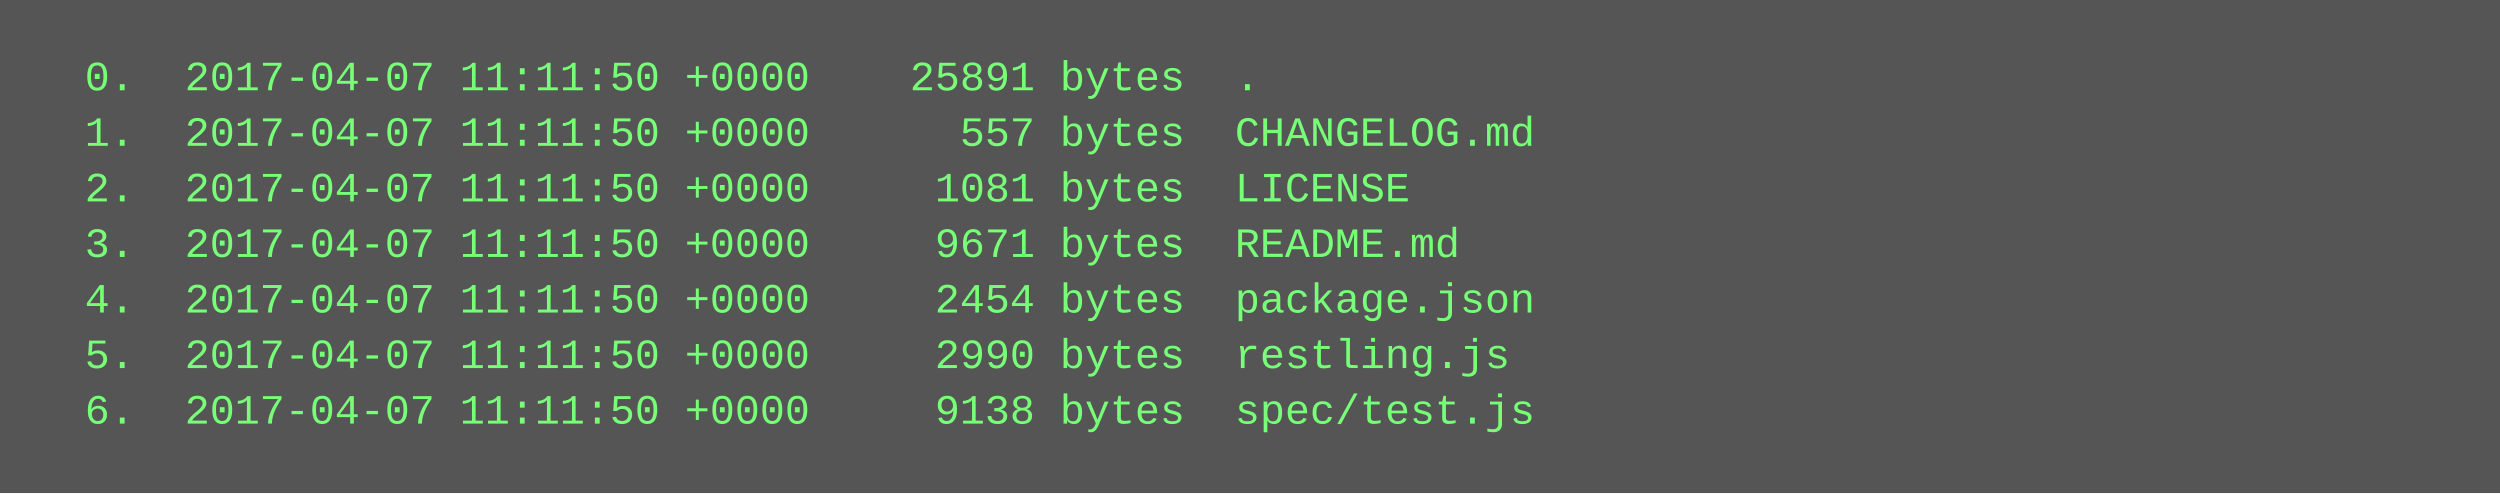
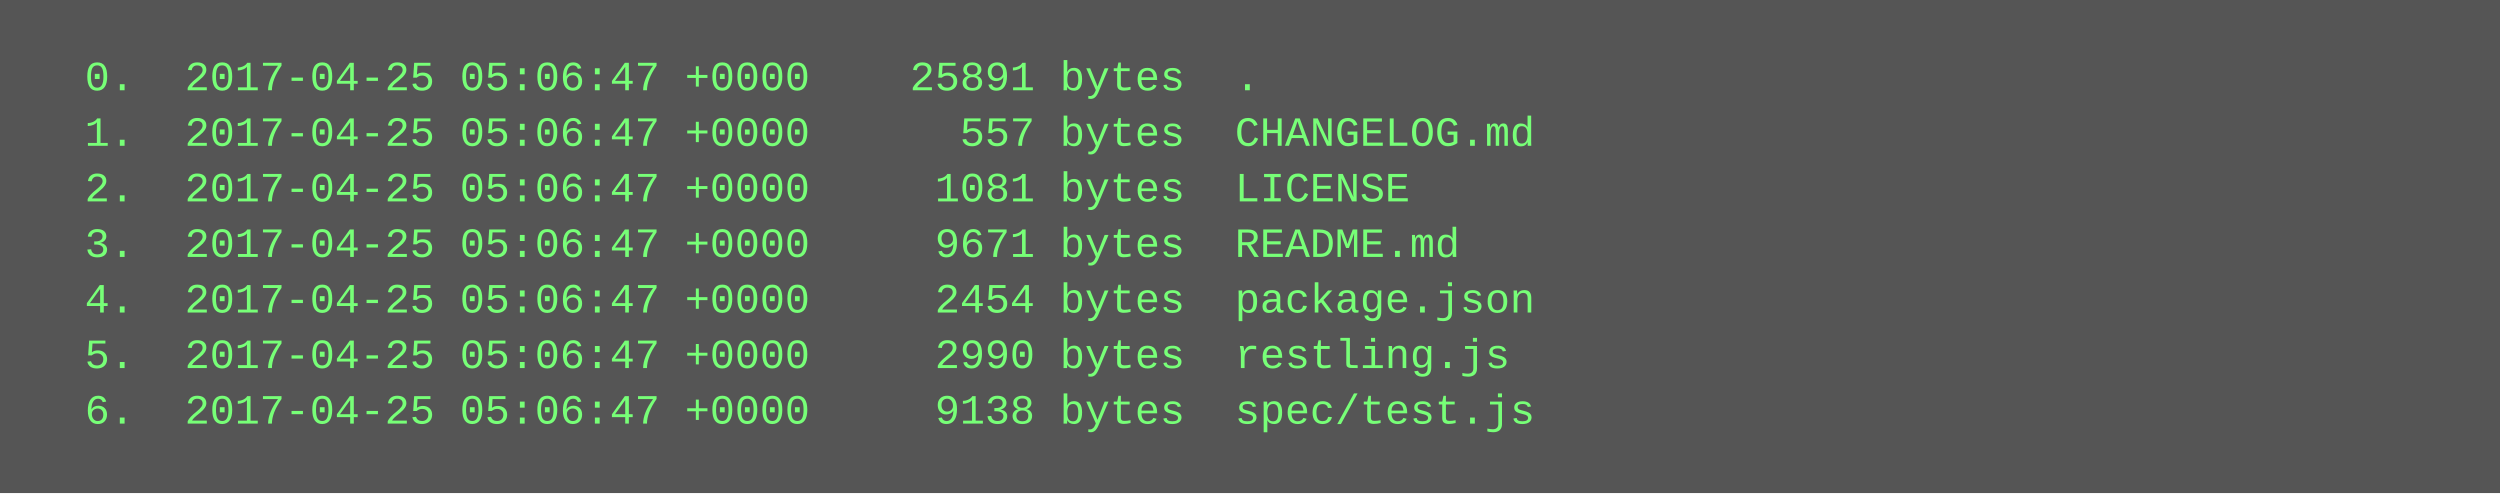
<svg xmlns="http://www.w3.org/2000/svg" height="142" width="720">
  <rect height="142" fill="#555" width="720" />
  <text fill="#7f7" font-family="Courier New" font-size="12" xml:space="preserve">
-     <tspan x="10" y="26">  0.  2017-04-07 11:11:50 +0000    25891 bytes  .</tspan>
-     <tspan x="10" y="42">  1.  2017-04-07 11:11:50 +0000      557 bytes  CHANGELOG.md</tspan>
-     <tspan x="10" y="58">  2.  2017-04-07 11:11:50 +0000     1081 bytes  LICENSE</tspan>
-     <tspan x="10" y="74">  3.  2017-04-07 11:11:50 +0000     9671 bytes  README.md</tspan>
-     <tspan x="10" y="90">  4.  2017-04-07 11:11:50 +0000     2454 bytes  package.json</tspan>
-     <tspan x="10" y="106">  5.  2017-04-07 11:11:50 +0000     2990 bytes  restling.js</tspan>
-     <tspan x="10" y="122">  6.  2017-04-07 11:11:50 +0000     9138 bytes  spec/test.js</tspan>
+     <tspan x="10" y="26">  0.  2017-04-25 05:06:47 +0000    25891 bytes  .</tspan>
+     <tspan x="10" y="42">  1.  2017-04-25 05:06:47 +0000      557 bytes  CHANGELOG.md</tspan>
+     <tspan x="10" y="58">  2.  2017-04-25 05:06:47 +0000     1081 bytes  LICENSE</tspan>
+     <tspan x="10" y="74">  3.  2017-04-25 05:06:47 +0000     9671 bytes  README.md</tspan>
+     <tspan x="10" y="90">  4.  2017-04-25 05:06:47 +0000     2454 bytes  package.json</tspan>
+     <tspan x="10" y="106">  5.  2017-04-25 05:06:47 +0000     2990 bytes  restling.js</tspan>
+     <tspan x="10" y="122">  6.  2017-04-25 05:06:47 +0000     9138 bytes  spec/test.js</tspan>
  </text>
</svg>
